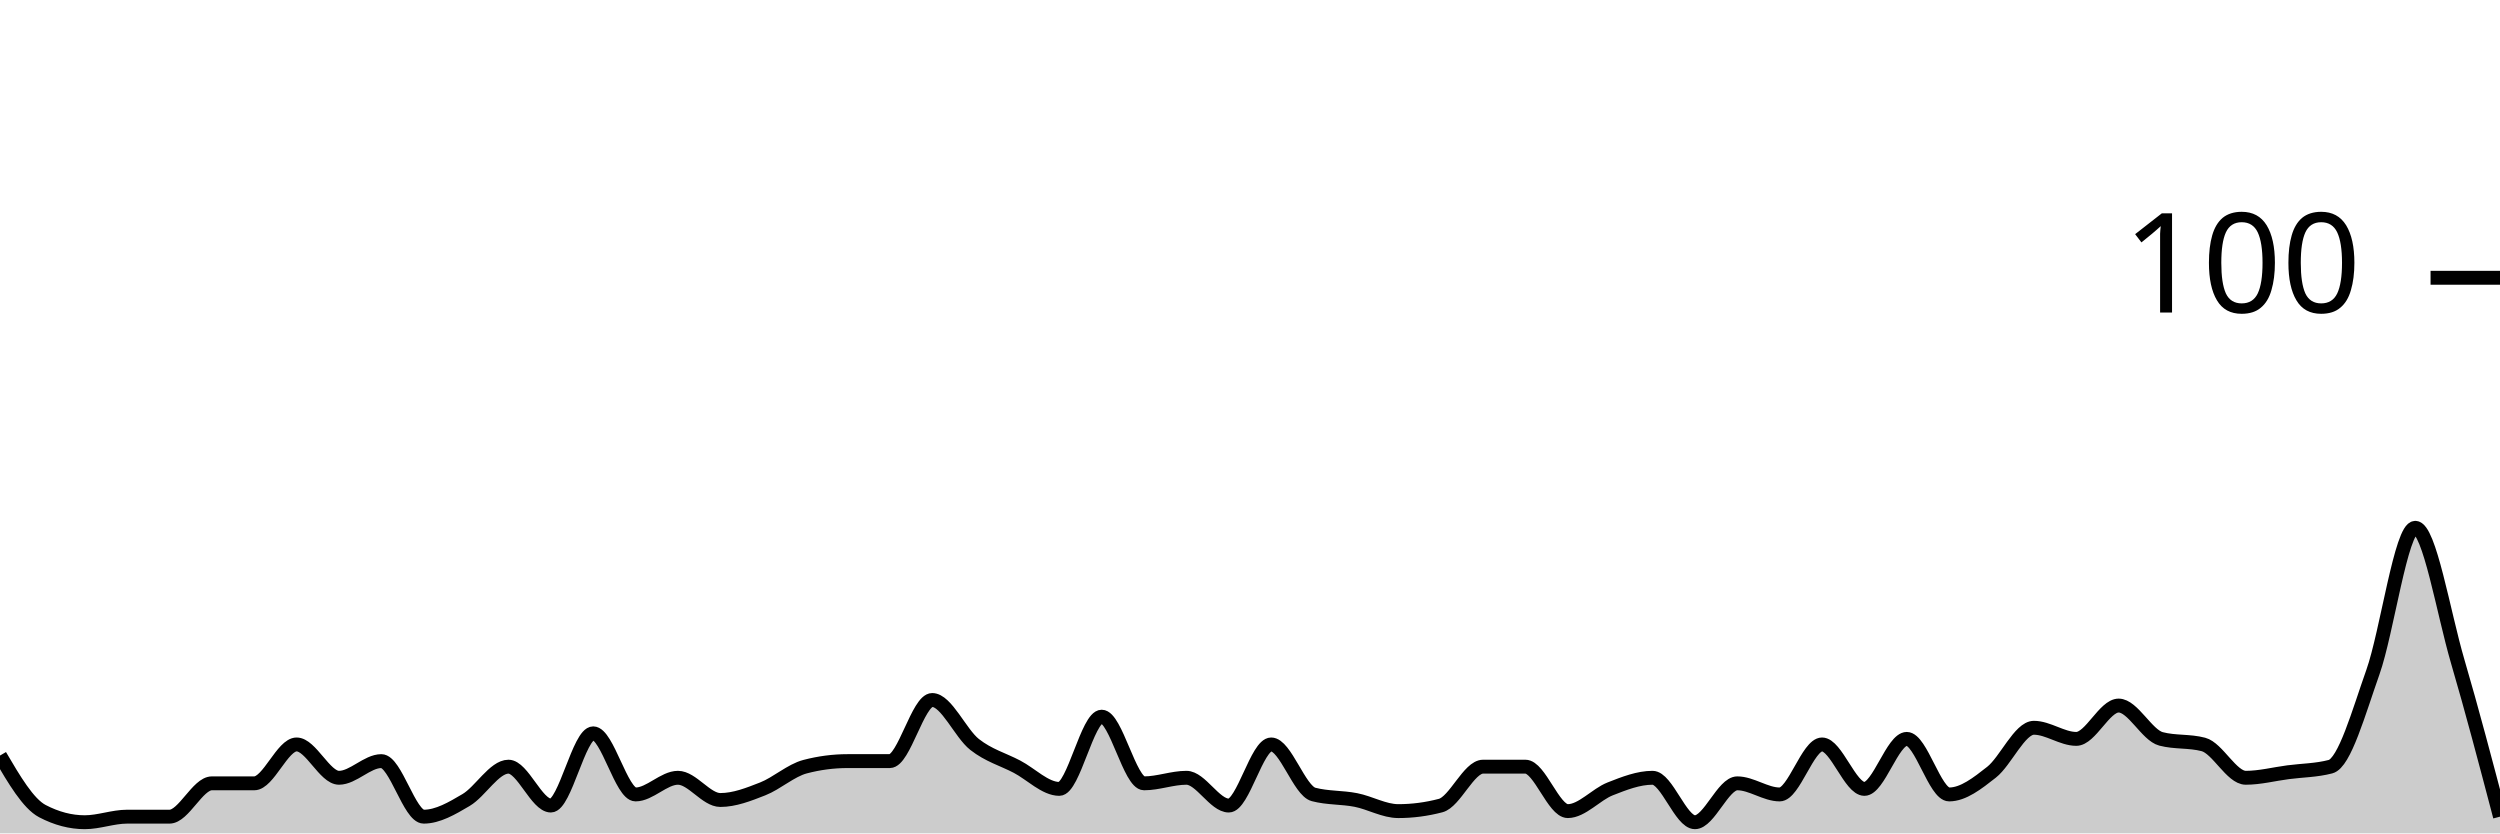
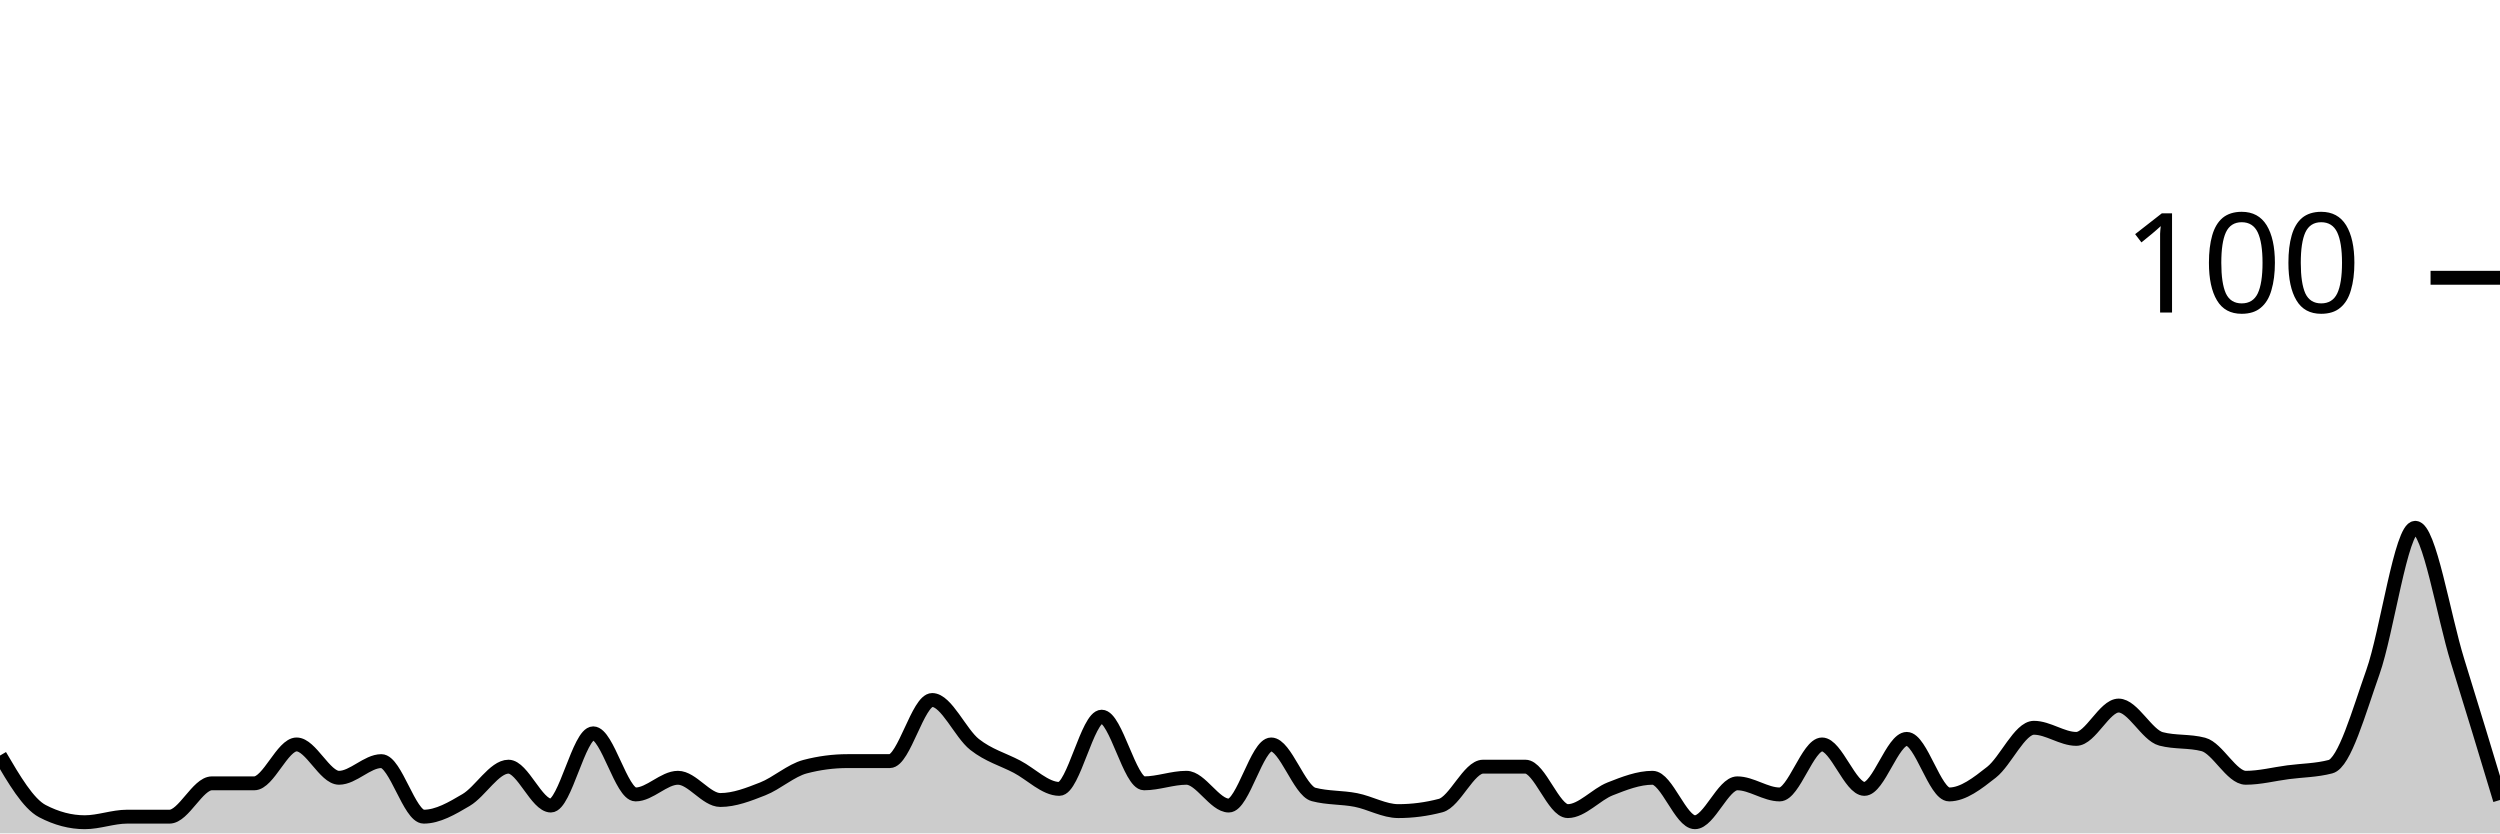
<svg xmlns="http://www.w3.org/2000/svg" viewBox="0 0 180 60">
  <g transform="translate(0,20)">
-     <path class="area" fill="rgba(0, 0, 0, 0.2)" d="M0,34.4C1.017,36.133,2.034,37.867,3.051,38.4C4.068,38.933,5.085,39.2,6.102,39.2C7.119,39.2,8.136,38.8,9.153,38.8C10.169,38.8,11.186,38.8,12.203,38.8C13.22,38.8,14.237,36.4,15.254,36.4C16.271,36.4,17.288,36.4,18.305,36.4C19.322,36.4,20.339,33.6,21.356,33.6C22.373,33.6,23.39,36,24.407,36C25.424,36,26.441,34.8,27.458,34.8C28.475,34.8,29.492,38.8,30.508,38.8C31.525,38.8,32.542,38.2,33.559,37.6C34.576,37,35.593,35.2,36.61,35.2C37.627,35.2,38.644,38,39.661,38C40.678,38,41.695,32.8,42.712,32.8C43.729,32.8,44.746,37.2,45.763,37.2C46.78,37.2,47.797,36,48.814,36C49.831,36,50.847,37.6,51.864,37.6C52.881,37.6,53.898,37.2,54.915,36.8C55.932,36.4,56.949,35.467,57.966,35.2C58.983,34.933,60,34.8,61.017,34.8C62.034,34.8,63.051,34.8,64.068,34.8C65.085,34.8,66.102,30.4,67.119,30.4C68.136,30.4,69.153,32.8,70.169,33.6C71.186,34.4,72.203,34.667,73.22,35.2C74.237,35.733,75.254,36.8,76.271,36.8C77.288,36.8,78.305,31.6,79.322,31.6C80.339,31.6,81.356,36.4,82.373,36.4C83.39,36.4,84.407,36,85.424,36C86.441,36,87.458,38,88.475,38C89.492,38,90.508,33.6,91.525,33.6C92.542,33.6,93.559,36.933,94.576,37.2C95.593,37.467,96.61,37.4,97.627,37.6C98.644,37.8,99.661,38.4,100.678,38.4C101.695,38.4,102.712,38.267,103.729,38C104.746,37.733,105.763,35.2,106.78,35.2C107.797,35.2,108.814,35.2,109.831,35.2C110.847,35.2,111.864,38.4,112.881,38.4C113.898,38.4,114.915,37.2,115.932,36.8C116.949,36.4,117.966,36,118.983,36C120,36,121.017,39.2,122.034,39.2C123.051,39.2,124.068,36.4,125.085,36.4C126.102,36.4,127.119,37.2,128.136,37.2C129.153,37.2,130.169,33.6,131.186,33.6C132.203,33.6,133.22,36.8,134.237,36.8C135.254,36.8,136.271,33.2,137.288,33.2C138.305,33.2,139.322,37.2,140.339,37.2C141.356,37.2,142.373,36.4,143.39,35.6C144.407,34.8,145.424,32.4,146.441,32.4C147.458,32.4,148.475,33.2,149.492,33.2C150.508,33.2,151.525,30.8,152.542,30.8C153.559,30.8,154.576,32.933,155.593,33.2C156.61,33.467,157.627,33.333,158.644,33.6C159.661,33.867,160.678,36,161.695,36C162.712,36,163.729,35.733,164.746,35.6C165.763,35.467,166.78,35.467,167.797,35.2C168.814,34.933,169.831,31.267,170.847,28.4C171.864,25.533,172.881,18,173.898,18C174.915,18,175.932,24.133,176.949,27.6C177.966,31.067,178.983,34.933,180,38.8L180,40C178.983,40,177.966,40,176.949,40C175.932,40,174.915,40,173.898,40C172.881,40,171.864,40,170.847,40C169.831,40,168.814,40,167.797,40C166.78,40,165.763,40,164.746,40C163.729,40,162.712,40,161.695,40C160.678,40,159.661,40,158.644,40C157.627,40,156.61,40,155.593,40C154.576,40,153.559,40,152.542,40C151.525,40,150.508,40,149.492,40C148.475,40,147.458,40,146.441,40C145.424,40,144.407,40,143.39,40C142.373,40,141.356,40,140.339,40C139.322,40,138.305,40,137.288,40C136.271,40,135.254,40,134.237,40C133.22,40,132.203,40,131.186,40C130.169,40,129.153,40,128.136,40C127.119,40,126.102,40,125.085,40C124.068,40,123.051,40,122.034,40C121.017,40,120,40,118.983,40C117.966,40,116.949,40,115.932,40C114.915,40,113.898,40,112.881,40C111.864,40,110.847,40,109.831,40C108.814,40,107.797,40,106.78,40C105.763,40,104.746,40,103.729,40C102.712,40,101.695,40,100.678,40C99.661,40,98.644,40,97.627,40C96.61,40,95.593,40,94.576,40C93.559,40,92.542,40,91.525,40C90.508,40,89.492,40,88.475,40C87.458,40,86.441,40,85.424,40C84.407,40,83.39,40,82.373,40C81.356,40,80.339,40,79.322,40C78.305,40,77.288,40,76.271,40C75.254,40,74.237,40,73.22,40C72.203,40,71.186,40,70.169,40C69.153,40,68.136,40,67.119,40C66.102,40,65.085,40,64.068,40C63.051,40,62.034,40,61.017,40C60,40,58.983,40,57.966,40C56.949,40,55.932,40,54.915,40C53.898,40,52.881,40,51.864,40C50.847,40,49.831,40,48.814,40C47.797,40,46.78,40,45.763,40C44.746,40,43.729,40,42.712,40C41.695,40,40.678,40,39.661,40C38.644,40,37.627,40,36.61,40C35.593,40,34.576,40,33.559,40C32.542,40,31.525,40,30.508,40C29.492,40,28.475,40,27.458,40C26.441,40,25.424,40,24.407,40C23.39,40,22.373,40,21.356,40C20.339,40,19.322,40,18.305,40C17.288,40,16.271,40,15.254,40C14.237,40,13.22,40,12.203,40C11.186,40,10.169,40,9.153,40C8.136,40,7.119,40,6.102,40C5.085,40,4.068,40,3.051,40C2.034,40,1.017,40,0,40Z" />
-     <path class="line" stroke="black" fill="none" d="M0,34.4C1.017,36.133,2.034,37.867,3.051,38.4C4.068,38.933,5.085,39.2,6.102,39.2C7.119,39.2,8.136,38.8,9.153,38.8C10.169,38.8,11.186,38.8,12.203,38.8C13.22,38.8,14.237,36.4,15.254,36.4C16.271,36.4,17.288,36.4,18.305,36.4C19.322,36.4,20.339,33.6,21.356,33.6C22.373,33.6,23.39,36,24.407,36C25.424,36,26.441,34.8,27.458,34.8C28.475,34.8,29.492,38.8,30.508,38.8C31.525,38.8,32.542,38.2,33.559,37.6C34.576,37,35.593,35.2,36.61,35.2C37.627,35.2,38.644,38,39.661,38C40.678,38,41.695,32.8,42.712,32.8C43.729,32.8,44.746,37.2,45.763,37.2C46.78,37.2,47.797,36,48.814,36C49.831,36,50.847,37.6,51.864,37.6C52.881,37.6,53.898,37.2,54.915,36.8C55.932,36.4,56.949,35.467,57.966,35.2C58.983,34.933,60,34.8,61.017,34.8C62.034,34.8,63.051,34.8,64.068,34.8C65.085,34.8,66.102,30.4,67.119,30.4C68.136,30.4,69.153,32.8,70.169,33.6C71.186,34.4,72.203,34.667,73.22,35.2C74.237,35.733,75.254,36.8,76.271,36.8C77.288,36.8,78.305,31.6,79.322,31.6C80.339,31.6,81.356,36.4,82.373,36.4C83.39,36.4,84.407,36,85.424,36C86.441,36,87.458,38,88.475,38C89.492,38,90.508,33.6,91.525,33.6C92.542,33.6,93.559,36.933,94.576,37.2C95.593,37.467,96.61,37.4,97.627,37.6C98.644,37.8,99.661,38.4,100.678,38.4C101.695,38.4,102.712,38.267,103.729,38C104.746,37.733,105.763,35.2,106.78,35.2C107.797,35.2,108.814,35.2,109.831,35.2C110.847,35.2,111.864,38.4,112.881,38.4C113.898,38.4,114.915,37.2,115.932,36.8C116.949,36.4,117.966,36,118.983,36C120,36,121.017,39.2,122.034,39.2C123.051,39.2,124.068,36.4,125.085,36.4C126.102,36.4,127.119,37.2,128.136,37.2C129.153,37.2,130.169,33.6,131.186,33.6C132.203,33.6,133.22,36.8,134.237,36.8C135.254,36.8,136.271,33.2,137.288,33.2C138.305,33.2,139.322,37.2,140.339,37.2C141.356,37.2,142.373,36.4,143.39,35.6C144.407,34.8,145.424,32.4,146.441,32.4C147.458,32.4,148.475,33.2,149.492,33.2C150.508,33.2,151.525,30.8,152.542,30.8C153.559,30.8,154.576,32.933,155.593,33.2C156.61,33.467,157.627,33.333,158.644,33.6C159.661,33.867,160.678,36,161.695,36C162.712,36,163.729,35.733,164.746,35.6C165.763,35.467,166.78,35.467,167.797,35.2C168.814,34.933,169.831,31.267,170.847,28.4C171.864,25.533,172.881,18,173.898,18C174.915,18,175.932,24.133,176.949,27.6C177.966,31.067,178.983,34.933,180,38.8" />
+     <path class="area" fill="rgba(0, 0, 0, 0.2)" d="M0,34.4C1.017,36.133,2.034,37.867,3.051,38.4C4.068,38.933,5.085,39.2,6.102,39.2C7.119,39.2,8.136,38.8,9.153,38.8C10.169,38.8,11.186,38.8,12.203,38.8C13.22,38.8,14.237,36.4,15.254,36.4C16.271,36.4,17.288,36.4,18.305,36.4C19.322,36.4,20.339,33.6,21.356,33.6C22.373,33.6,23.39,36,24.407,36C25.424,36,26.441,34.8,27.458,34.8C28.475,34.8,29.492,38.8,30.508,38.8C31.525,38.8,32.542,38.2,33.559,37.6C34.576,37,35.593,35.2,36.61,35.2C37.627,35.2,38.644,38,39.661,38C40.678,38,41.695,32.8,42.712,32.8C43.729,32.8,44.746,37.2,45.763,37.2C46.78,37.2,47.797,36,48.814,36C49.831,36,50.847,37.6,51.864,37.6C52.881,37.6,53.898,37.2,54.915,36.8C55.932,36.4,56.949,35.467,57.966,35.2C58.983,34.933,60,34.8,61.017,34.8C62.034,34.8,63.051,34.8,64.068,34.8C65.085,34.8,66.102,30.4,67.119,30.4C68.136,30.4,69.153,32.8,70.169,33.6C71.186,34.4,72.203,34.667,73.22,35.2C74.237,35.733,75.254,36.8,76.271,36.8C77.288,36.8,78.305,31.6,79.322,31.6C80.339,31.6,81.356,36.4,82.373,36.4C83.39,36.4,84.407,36,85.424,36C86.441,36,87.458,38,88.475,38C89.492,38,90.508,33.6,91.525,33.6C92.542,33.6,93.559,36.933,94.576,37.2C95.593,37.467,96.61,37.4,97.627,37.6C98.644,37.8,99.661,38.4,100.678,38.4C101.695,38.4,102.712,38.267,103.729,38C104.746,37.733,105.763,35.2,106.78,35.2C107.797,35.2,108.814,35.2,109.831,35.2C110.847,35.2,111.864,38.4,112.881,38.4C113.898,38.4,114.915,37.2,115.932,36.8C116.949,36.4,117.966,36,118.983,36C120,36,121.017,39.2,122.034,39.2C123.051,39.2,124.068,36.4,125.085,36.4C126.102,36.4,127.119,37.2,128.136,37.2C129.153,37.2,130.169,33.6,131.186,33.6C132.203,33.6,133.22,36.8,134.237,36.8C135.254,36.8,136.271,33.2,137.288,33.2C138.305,33.2,139.322,37.2,140.339,37.2C141.356,37.2,142.373,36.4,143.39,35.6C144.407,34.8,145.424,32.4,146.441,32.4C147.458,32.4,148.475,33.2,149.492,33.2C150.508,33.2,151.525,30.8,152.542,30.8C153.559,30.8,154.576,32.933,155.593,33.2C156.61,33.467,157.627,33.333,158.644,33.6C159.661,33.867,160.678,36,161.695,36C162.712,36,163.729,35.733,164.746,35.6C165.763,35.467,166.78,35.467,167.797,35.2C168.814,34.933,169.831,31.267,170.847,28.4C171.864,25.533,172.881,18,173.898,18C174.915,18,175.932,24.333,176.949,27.6C177.966,30.867,178.983,34.233,180,37.6L180,40C178.983,40,177.966,40,176.949,40C175.932,40,174.915,40,173.898,40C172.881,40,171.864,40,170.847,40C169.831,40,168.814,40,167.797,40C166.78,40,165.763,40,164.746,40C163.729,40,162.712,40,161.695,40C160.678,40,159.661,40,158.644,40C157.627,40,156.61,40,155.593,40C154.576,40,153.559,40,152.542,40C151.525,40,150.508,40,149.492,40C148.475,40,147.458,40,146.441,40C145.424,40,144.407,40,143.39,40C142.373,40,141.356,40,140.339,40C139.322,40,138.305,40,137.288,40C136.271,40,135.254,40,134.237,40C133.22,40,132.203,40,131.186,40C130.169,40,129.153,40,128.136,40C127.119,40,126.102,40,125.085,40C124.068,40,123.051,40,122.034,40C121.017,40,120,40,118.983,40C117.966,40,116.949,40,115.932,40C114.915,40,113.898,40,112.881,40C111.864,40,110.847,40,109.831,40C108.814,40,107.797,40,106.78,40C105.763,40,104.746,40,103.729,40C102.712,40,101.695,40,100.678,40C99.661,40,98.644,40,97.627,40C96.61,40,95.593,40,94.576,40C93.559,40,92.542,40,91.525,40C90.508,40,89.492,40,88.475,40C87.458,40,86.441,40,85.424,40C84.407,40,83.39,40,82.373,40C81.356,40,80.339,40,79.322,40C78.305,40,77.288,40,76.271,40C75.254,40,74.237,40,73.22,40C72.203,40,71.186,40,70.169,40C69.153,40,68.136,40,67.119,40C66.102,40,65.085,40,64.068,40C63.051,40,62.034,40,61.017,40C60,40,58.983,40,57.966,40C56.949,40,55.932,40,54.915,40C53.898,40,52.881,40,51.864,40C50.847,40,49.831,40,48.814,40C47.797,40,46.78,40,45.763,40C44.746,40,43.729,40,42.712,40C41.695,40,40.678,40,39.661,40C38.644,40,37.627,40,36.61,40C35.593,40,34.576,40,33.559,40C32.542,40,31.525,40,30.508,40C29.492,40,28.475,40,27.458,40C26.441,40,25.424,40,24.407,40C23.39,40,22.373,40,21.356,40C20.339,40,19.322,40,18.305,40C17.288,40,16.271,40,15.254,40C14.237,40,13.22,40,12.203,40C11.186,40,10.169,40,9.153,40C8.136,40,7.119,40,6.102,40C5.085,40,4.068,40,3.051,40C2.034,40,1.017,40,0,40Z" />
+     <path class="line" stroke="black" fill="none" d="M0,34.4C1.017,36.133,2.034,37.867,3.051,38.4C4.068,38.933,5.085,39.2,6.102,39.2C7.119,39.2,8.136,38.8,9.153,38.8C10.169,38.8,11.186,38.8,12.203,38.8C13.22,38.8,14.237,36.4,15.254,36.4C16.271,36.4,17.288,36.4,18.305,36.4C19.322,36.4,20.339,33.6,21.356,33.6C22.373,33.6,23.39,36,24.407,36C25.424,36,26.441,34.8,27.458,34.8C28.475,34.8,29.492,38.8,30.508,38.8C31.525,38.8,32.542,38.2,33.559,37.6C34.576,37,35.593,35.2,36.61,35.2C37.627,35.2,38.644,38,39.661,38C40.678,38,41.695,32.8,42.712,32.8C43.729,32.8,44.746,37.2,45.763,37.2C46.78,37.2,47.797,36,48.814,36C49.831,36,50.847,37.6,51.864,37.6C52.881,37.6,53.898,37.2,54.915,36.8C55.932,36.4,56.949,35.467,57.966,35.2C58.983,34.933,60,34.8,61.017,34.8C62.034,34.8,63.051,34.8,64.068,34.8C65.085,34.8,66.102,30.4,67.119,30.4C68.136,30.4,69.153,32.8,70.169,33.6C71.186,34.4,72.203,34.667,73.22,35.2C74.237,35.733,75.254,36.8,76.271,36.8C77.288,36.8,78.305,31.6,79.322,31.6C80.339,31.6,81.356,36.4,82.373,36.4C83.39,36.4,84.407,36,85.424,36C86.441,36,87.458,38,88.475,38C89.492,38,90.508,33.6,91.525,33.6C92.542,33.6,93.559,36.933,94.576,37.2C95.593,37.467,96.61,37.4,97.627,37.6C98.644,37.8,99.661,38.4,100.678,38.4C101.695,38.4,102.712,38.267,103.729,38C104.746,37.733,105.763,35.2,106.78,35.2C107.797,35.2,108.814,35.2,109.831,35.2C110.847,35.2,111.864,38.4,112.881,38.4C113.898,38.4,114.915,37.2,115.932,36.8C116.949,36.4,117.966,36,118.983,36C120,36,121.017,39.2,122.034,39.2C123.051,39.2,124.068,36.4,125.085,36.4C126.102,36.4,127.119,37.2,128.136,37.2C129.153,37.2,130.169,33.6,131.186,33.6C132.203,33.6,133.22,36.8,134.237,36.8C135.254,36.8,136.271,33.2,137.288,33.2C138.305,33.2,139.322,37.2,140.339,37.2C141.356,37.2,142.373,36.4,143.39,35.6C144.407,34.8,145.424,32.4,146.441,32.4C147.458,32.4,148.475,33.2,149.492,33.2C150.508,33.2,151.525,30.8,152.542,30.8C153.559,30.8,154.576,32.933,155.593,33.2C156.61,33.467,157.627,33.333,158.644,33.6C159.661,33.867,160.678,36,161.695,36C162.712,36,163.729,35.733,164.746,35.6C165.763,35.467,166.78,35.467,167.797,35.2C168.814,34.933,169.831,31.267,170.847,28.4C171.864,25.533,172.881,18,173.898,18C174.915,18,175.932,24.333,176.949,27.6C177.966,30.867,178.983,34.233,180,37.6" />
    <path class="axis-ceiling" stroke-width="1" stroke="black" fill="none" d="M175,0L180,0" />
    <text class="axis-ceiling-label" font-family="sans-serif" text-anchor="end" font-size="10px" x="170" y="2.5">100</text>
  </g>
</svg>
